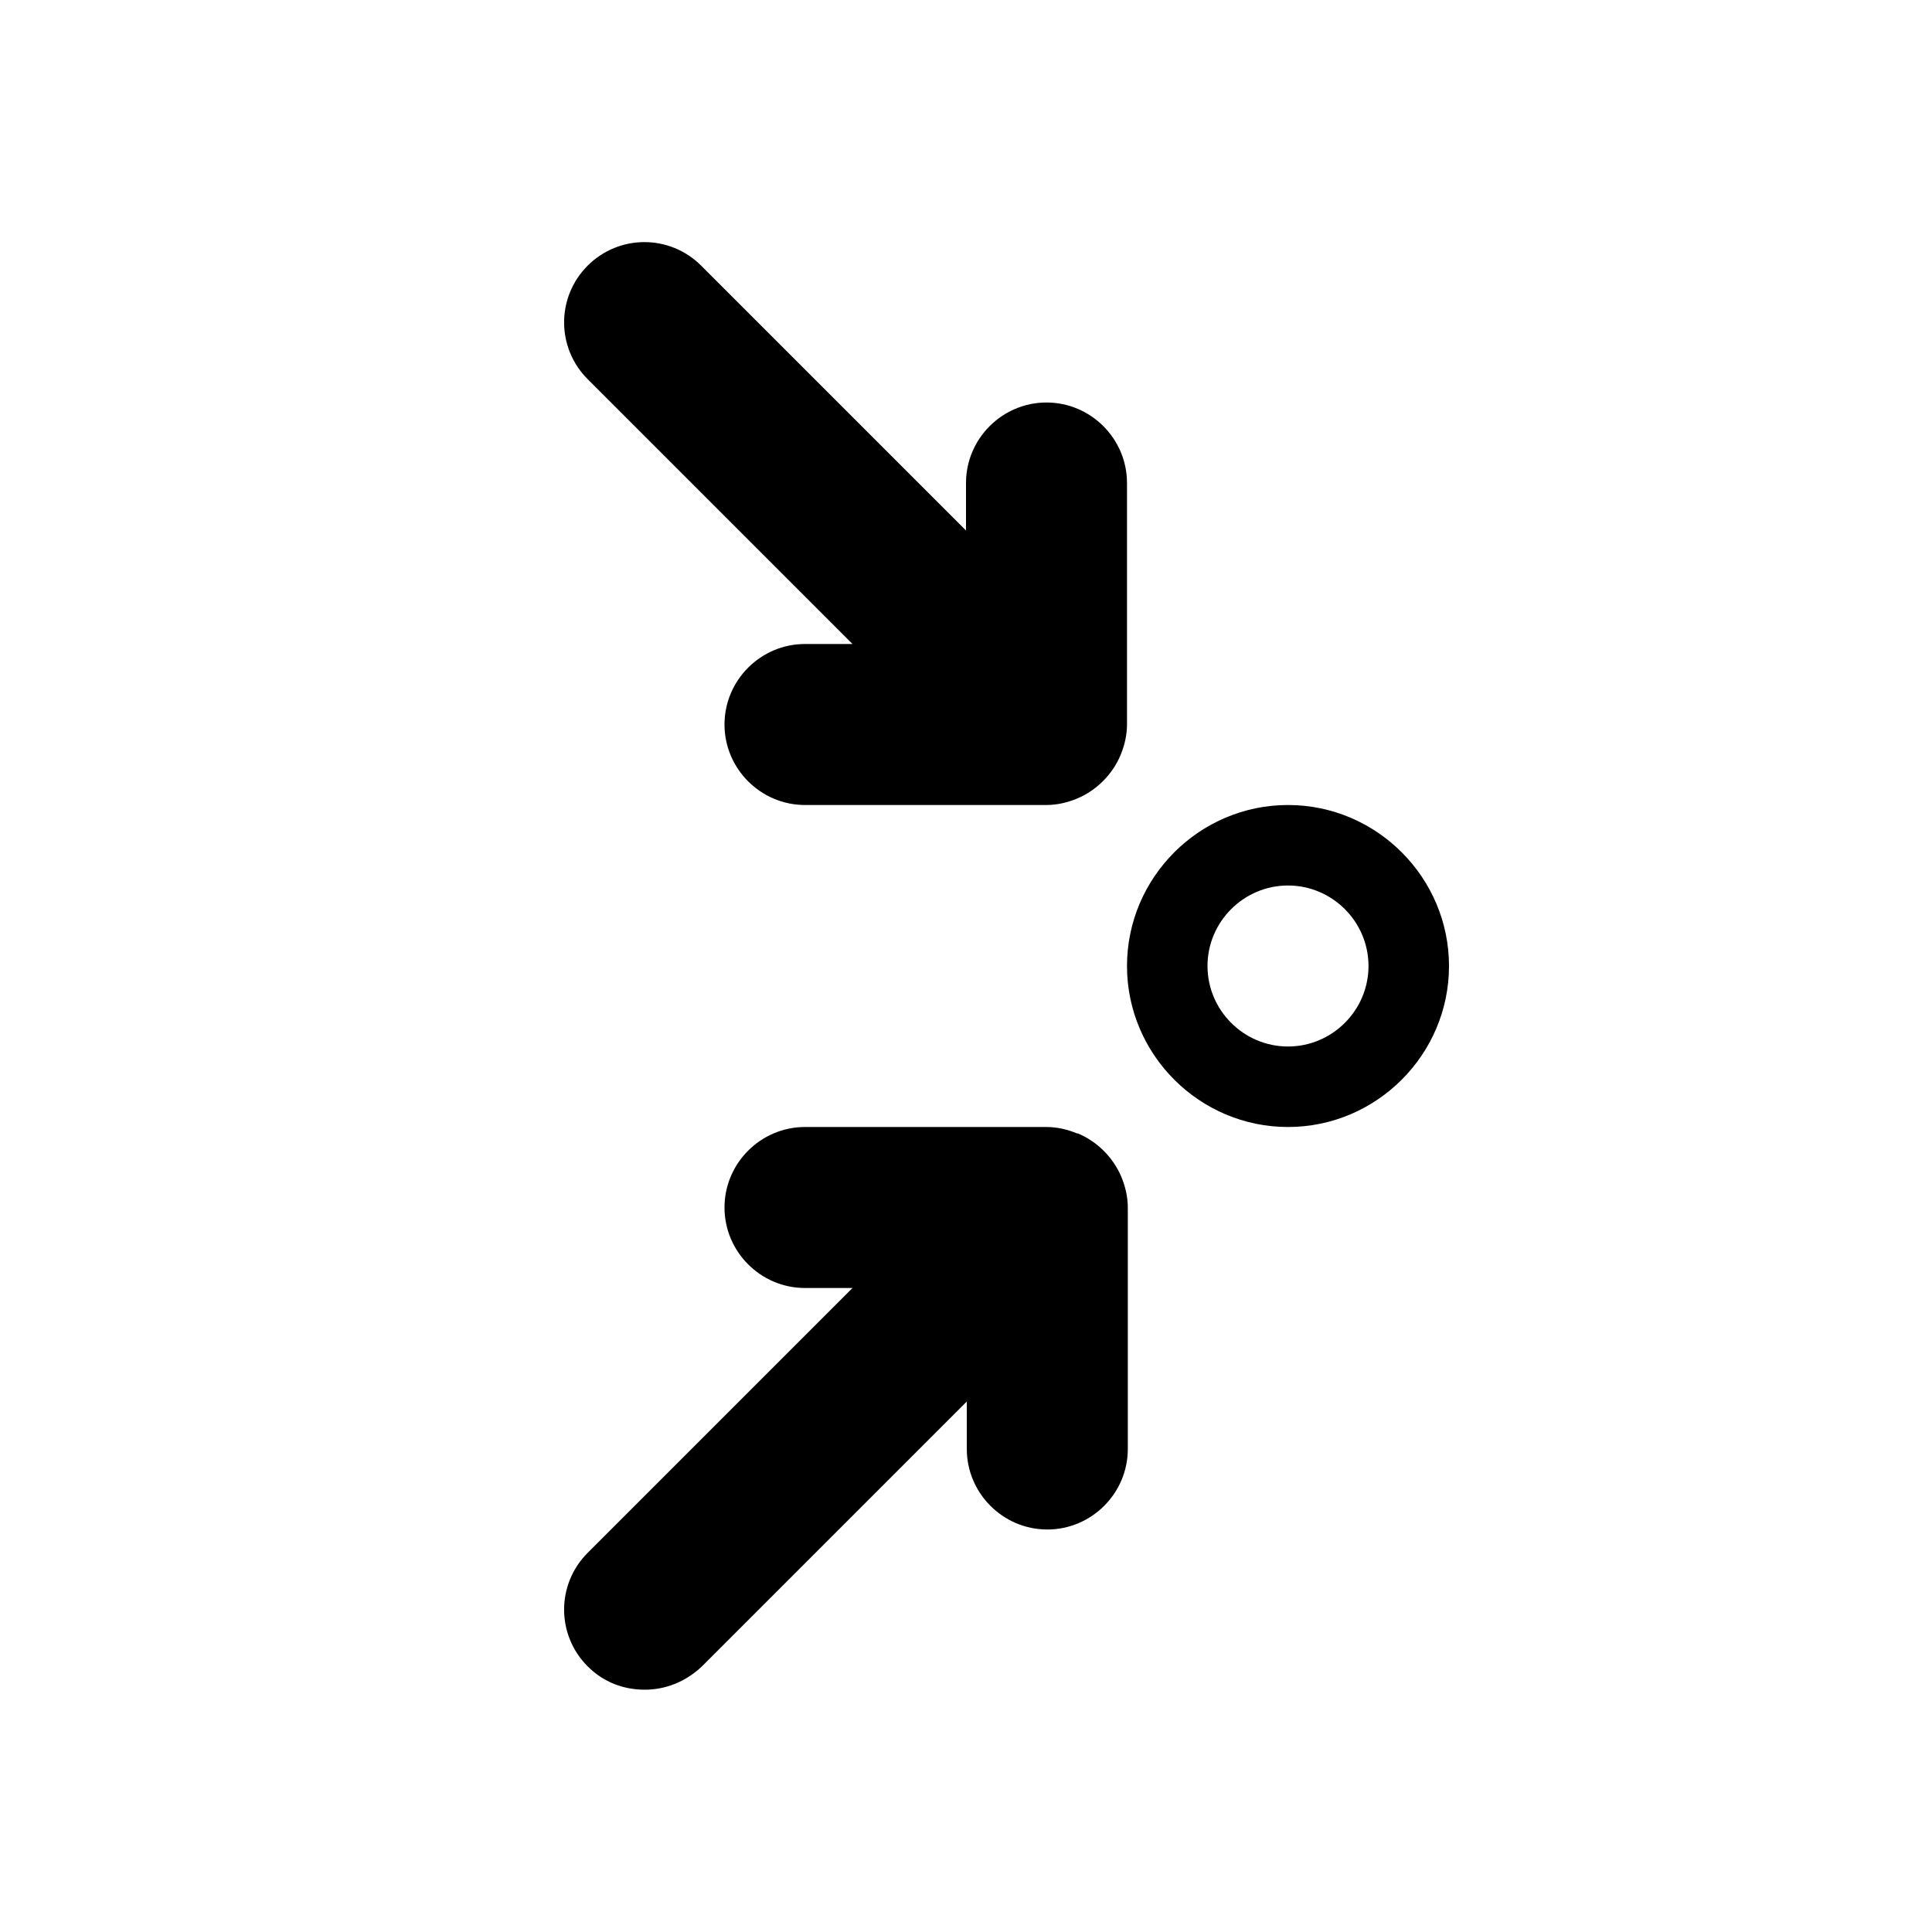
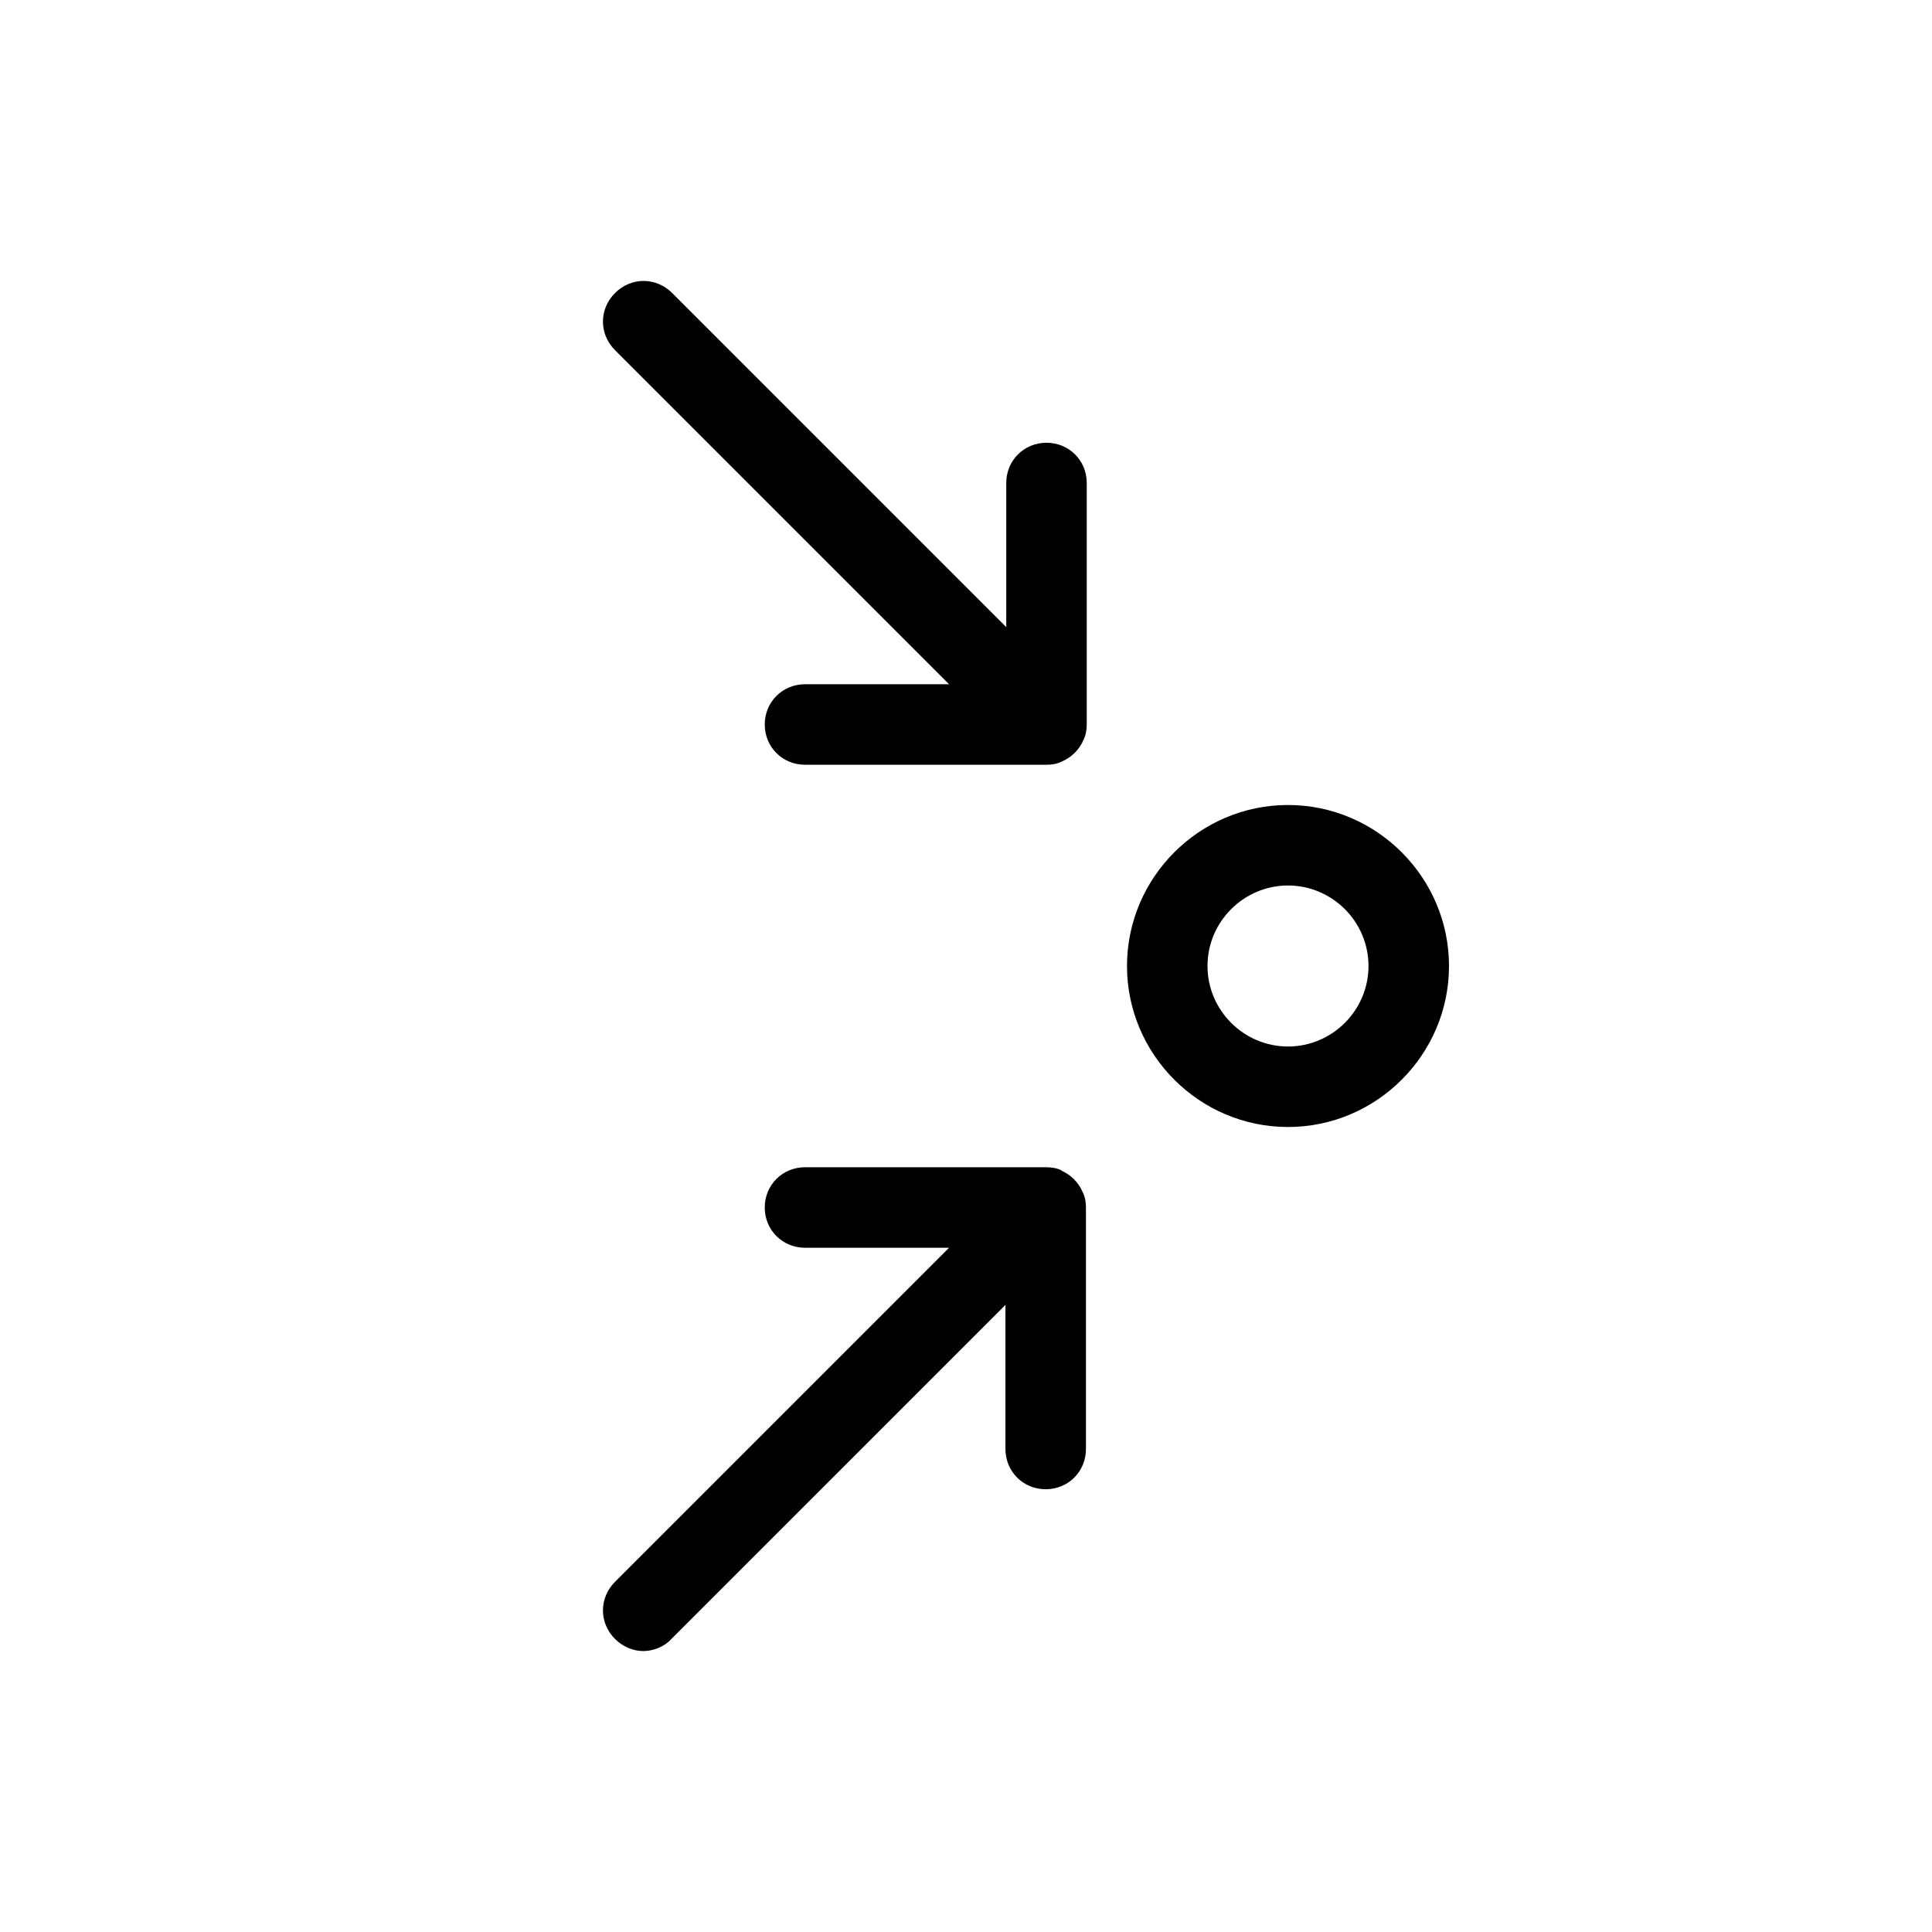
<svg xmlns="http://www.w3.org/2000/svg" id="art" version="1.1" viewBox="0 0 24 24">
  <path d="M16,10c-1.1,0-2,.9-2,2s.9,2,2,2,2-.9,2-2-.9-2-2-2ZM16,13c-.55,0-1-.45-1-1s.45-1,1-1,1,.45,1,1-.45,1-1,1Z" />
-   <path d="M10.59,8h-.59c-.55,0-1,.45-1,1s.45,1,1,1h3c.13,0,.26-.03.38-.08.24-.1.44-.3.54-.54.05-.12.08-.25.08-.38v-3c0-.55-.45-1-1-1s-1,.45-1,1v.59l-3.29-3.29c-.39-.39-1.02-.39-1.41,0s-.39,1.02,0,1.41l3.29,3.29Z" />
-   <path d="M13.38,14.08c-.12-.05-.25-.08-.38-.08h-3c-.55,0-1,.45-1,1s.45,1,1,1h.59l-3.29,3.29c-.39.39-.39,1.02,0,1.41.2.2.45.29.71.29s.51-.1.71-.29l3.29-3.29v.59c0,.55.45,1,1,1s1-.45,1-1v-3c0-.13-.03-.26-.08-.38-.1-.24-.3-.44-.54-.54Z" />
+   <path d="M13.19,14.54c-.06-.03-.13-.04-.19-.04h-3c-.28,0-.5.22-.5.5s.22.5.5.5h1.79l-4.15,4.15c-.2.2-.2.51,0,.71.1.1.23.15.35.15s.26-.05.35-.15l4.15-4.15v1.79c0,.28.22.5.5.5s.5-.22.5-.5v-3c0-.07-.01-.13-.04-.19-.05-.12-.15-.22-.27-.27Z" />
+   <path d="M13,5.5c-.28,0-.5.22-.5.5v1.79l-4.15-4.15c-.2-.2-.51-.2-.71,0s-.2.51,0,.71l4.15,4.15h-1.79c-.28,0-.5.22-.5.5s.22.5.5.5h3c.07,0,.13-.01.19-.04.12-.05.22-.15.27-.27.03-.06.04-.13.04-.19v-3c0-.28-.22-.5-.5-.5Z" />
</svg>
